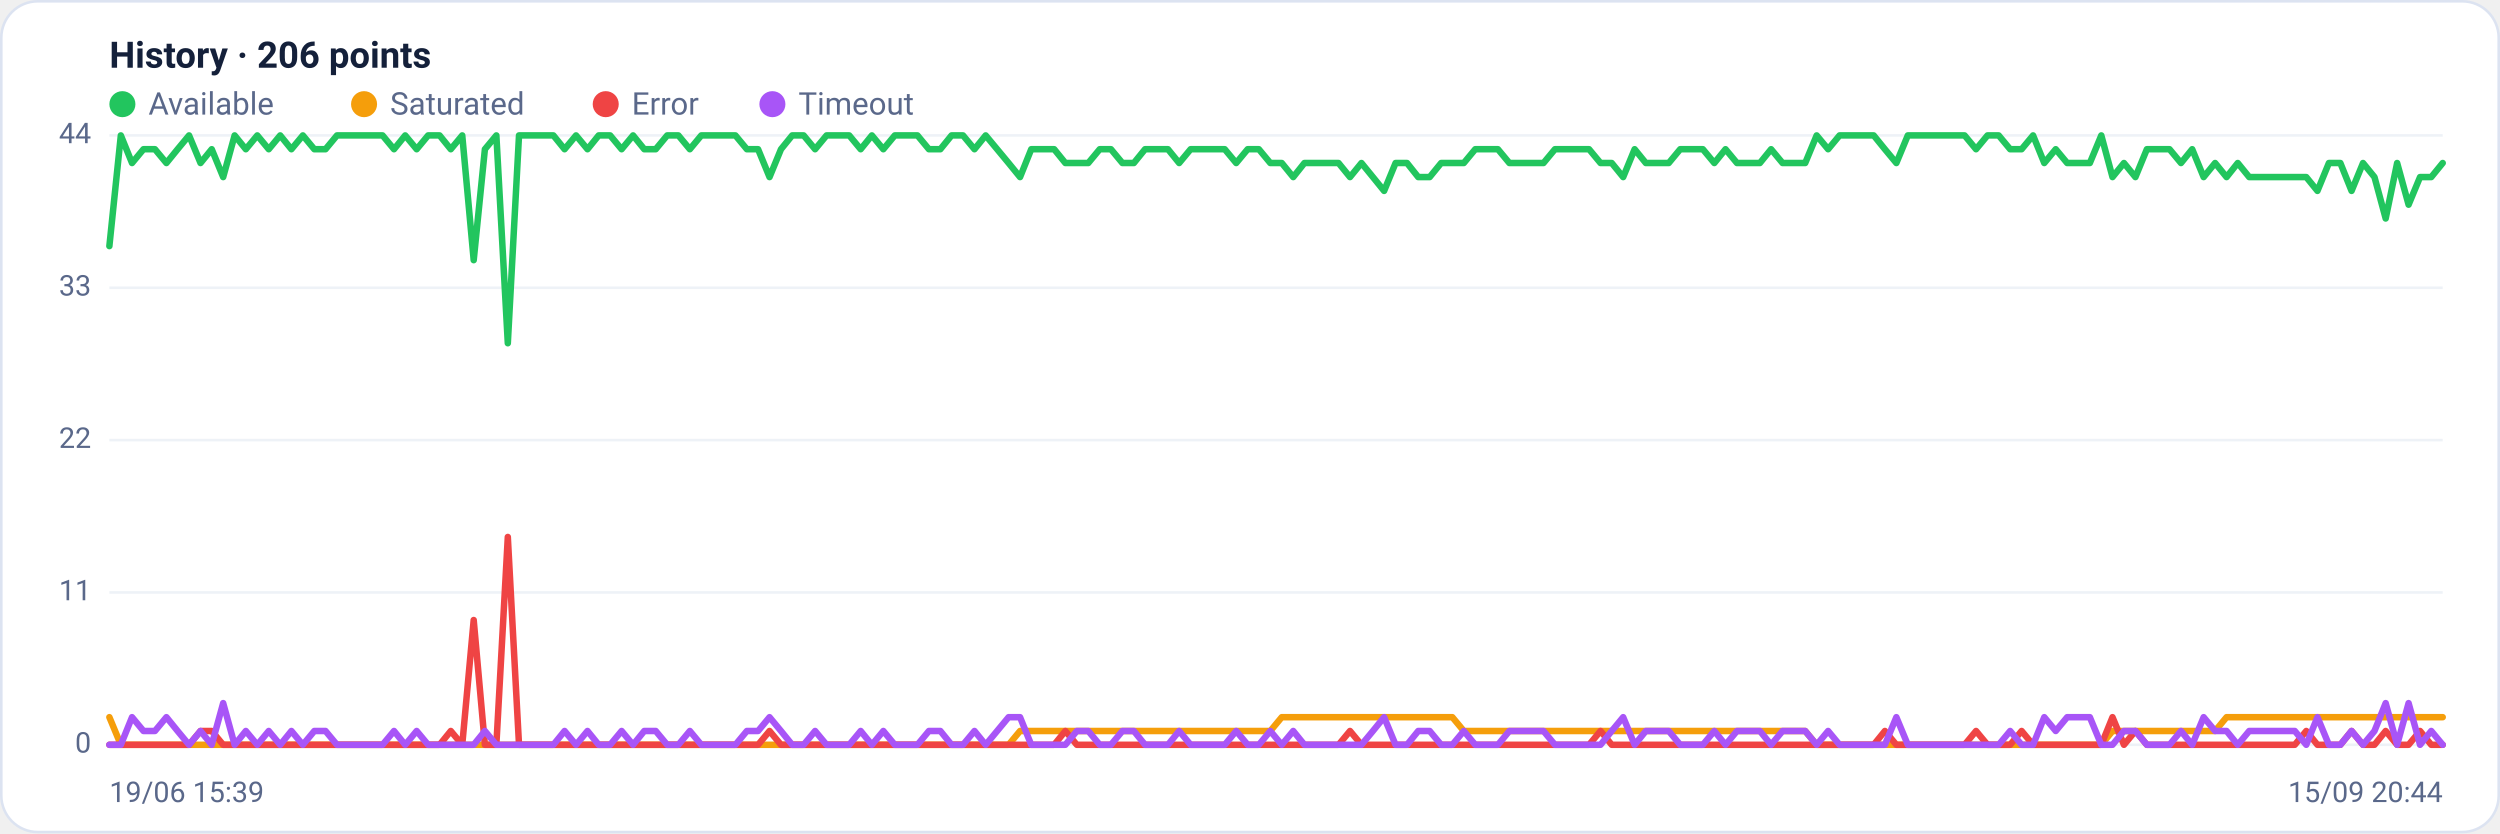
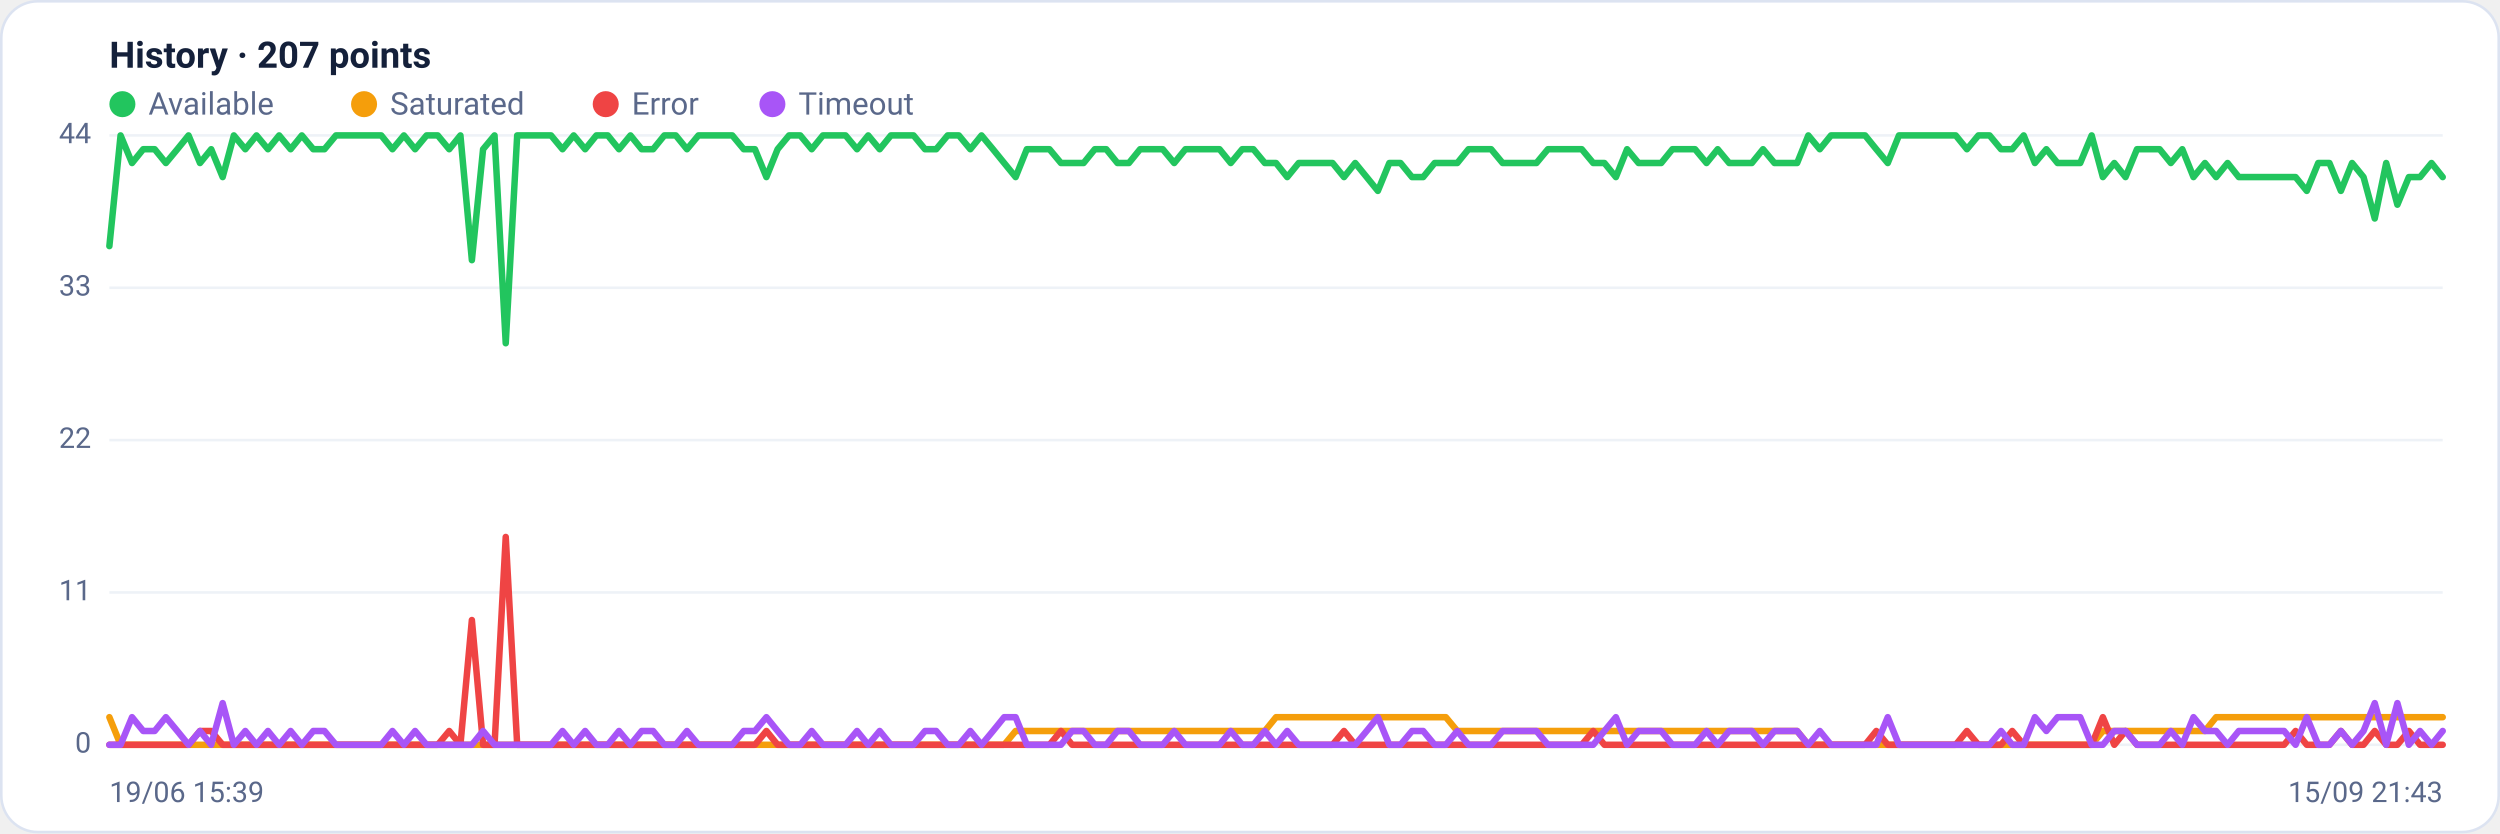
<svg xmlns="http://www.w3.org/2000/svg" viewBox="0 0 960 320" width="960" height="320" font-family="Segoe UI, system-ui, -apple-system, Roboto, Helvetica, Arial, sans-serif" role="img" aria-label="Availability history per region">
  <rect x="0.5" y="0.5" width="959" height="319" rx="14" fill="#ffffff" stroke="#dce3f1" />
-   <text x="42" y="26" font-size="14" font-weight="600" fill="#14203a">History · 206 points</text>
+   <text x="42" y="26" font-size="14" font-weight="600" fill="#14203a">History · 207 points</text>
  <circle cx="47" cy="40" r="5" fill="#22c55e" />
  <text x="57" y="44" font-size="12" fill="#5a688a">Available</text>
  <circle cx="139.8" cy="40" r="5" fill="#f59e0b" />
  <text x="149.8" y="44" font-size="12" fill="#5a688a">Saturated</text>
  <circle cx="232.6" cy="40" r="5" fill="#ef4444" />
  <text x="242.6" y="44" font-size="12" fill="#5a688a">Error</text>
  <circle cx="296.6" cy="40" r="5" fill="#a855f7" />
  <text x="306.6" y="44" font-size="12" fill="#5a688a">Timeout</text>
  <line x1="42" y1="286.0" x2="938" y2="286.0" stroke="#eef2f7" stroke-width="1" />
  <text x="35" y="289.0" text-anchor="end" font-size="11" fill="#5a688a">0</text>
  <line x1="42" y1="227.5" x2="938" y2="227.5" stroke="#eef2f7" stroke-width="1" />
  <text x="35" y="230.5" text-anchor="end" font-size="11" fill="#5a688a">11</text>
  <line x1="42" y1="169.0" x2="938" y2="169.0" stroke="#eef2f7" stroke-width="1" />
  <text x="35" y="172.0" text-anchor="end" font-size="11" fill="#5a688a">22</text>
  <line x1="42" y1="110.5" x2="938" y2="110.5" stroke="#eef2f7" stroke-width="1" />
  <text x="35" y="113.5" text-anchor="end" font-size="11" fill="#5a688a">33</text>
  <line x1="42" y1="52.0" x2="938" y2="52.0" stroke="#eef2f7" stroke-width="1" />
  <text x="35" y="55.0" text-anchor="end" font-size="11" fill="#5a688a">44</text>
-   <polyline fill="none" stroke="#22c55e" stroke-width="2.5" stroke-linejoin="round" stroke-linecap="round" points="42.0,94.5 46.4,52.0 50.7,62.6 55.1,57.3 59.5,57.3 63.9,62.6 68.2,57.3 72.6,52.0 77.0,62.6 81.3,57.3 85.7,68.0 90.1,52.0 94.4,57.3 98.8,52.0 103.2,57.3 107.6,52.0 111.9,57.3 116.3,52.0 120.7,57.3 125.0,57.3 129.4,52.0 133.8,52.0 138.2,52.0 142.5,52.0 146.9,52.0 151.3,57.3 155.6,52.0 160.0,57.3 164.4,52.0 168.8,52.0 173.1,57.3 177.5,52.0 181.9,99.9 186.2,57.3 190.6,52.0 195.0,131.8 199.3,52.0 203.7,52.0 208.1,52.0 212.5,52.0 216.8,57.3 221.2,52.0 225.6,57.3 229.9,52.0 234.3,52.0 238.7,57.3 243.1,52.0 247.4,57.3 251.8,57.3 256.2,52.0 260.5,52.0 264.9,57.3 269.3,52.0 273.6,52.0 278.0,52.0 282.4,52.0 286.8,57.3 291.1,57.3 295.5,68.0 299.9,57.3 304.2,52.0 308.6,52.0 313.0,57.3 317.4,52.0 321.7,52.0 326.1,52.0 330.5,57.3 334.8,52.0 339.2,57.3 343.6,52.0 348.0,52.0 352.3,52.0 356.7,57.3 361.1,57.3 365.4,52.0 369.8,52.0 374.2,57.3 378.5,52.0 382.9,57.3 387.3,62.6 391.7,68.0 396.0,57.3 400.4,57.3 404.8,57.3 409.1,62.6 413.5,62.6 417.9,62.6 422.3,57.3 426.6,57.3 431.0,62.6 435.4,62.6 439.7,57.3 444.1,57.3 448.5,57.3 452.8,62.6 457.2,57.3 461.6,57.3 466.0,57.3 470.3,57.3 474.7,62.6 479.1,57.3 483.4,57.3 487.8,62.6 492.2,62.6 496.6,68.0 500.9,62.6 505.3,62.6 509.7,62.6 514.0,62.6 518.4,68.0 522.8,62.6 527.2,68.0 531.5,73.3 535.9,62.6 540.3,62.6 544.6,68.0 549.0,68.0 553.4,62.6 557.7,62.6 562.1,62.6 566.5,57.3 570.9,57.3 575.2,57.3 579.6,62.6 584.0,62.6 588.3,62.6 592.7,62.6 597.1,57.3 601.5,57.3 605.8,57.3 610.2,57.3 614.6,62.6 618.9,62.6 623.3,68.0 627.7,57.3 632.0,62.6 636.4,62.6 640.8,62.6 645.2,57.3 649.5,57.3 653.9,57.3 658.3,62.6 662.6,57.3 667.0,62.6 671.4,62.6 675.8,62.6 680.1,57.3 684.5,62.6 688.9,62.6 693.2,62.6 697.6,52.0 702.0,57.3 706.4,52.0 710.7,52.0 715.1,52.0 719.5,52.0 723.8,57.3 728.2,62.6 732.6,52.0 736.9,52.0 741.3,52.0 745.7,52.0 750.1,52.0 754.4,52.0 758.8,57.3 763.2,52.0 767.5,52.0 771.9,57.3 776.3,57.3 780.7,52.0 785.0,62.6 789.4,57.3 793.8,62.6 798.1,62.6 802.5,62.6 806.9,52.0 811.2,68.0 815.6,62.6 820.0,68.0 824.4,57.3 828.7,57.3 833.1,57.3 837.5,62.6 841.8,57.3 846.2,68.0 850.6,62.6 855.0,68.0 859.3,62.6 863.7,68.0 868.1,68.0 872.4,68.0 876.8,68.0 881.2,68.0 885.6,68.0 889.9,73.3 894.3,62.6 898.7,62.6 903.0,73.3 907.4,62.6 911.8,68.0 916.1,83.9 920.5,62.6 924.9,78.6 929.3,68.0 933.6,68.0 938.0,62.6" />
-   <polyline fill="none" stroke="#f59e0b" stroke-width="2.5" stroke-linejoin="round" stroke-linecap="round" points="42.0,275.4 46.4,286.0 50.7,286.0 55.1,286.0 59.5,286.0 63.9,286.0 68.2,286.0 72.6,286.0 77.0,286.0 81.3,286.0 85.7,286.0 90.1,286.0 94.4,286.0 98.8,286.0 103.2,286.0 107.6,286.0 111.9,286.0 116.3,286.0 120.7,286.0 125.0,286.0 129.4,286.0 133.8,286.0 138.2,286.0 142.5,286.0 146.9,286.0 151.3,286.0 155.6,286.0 160.0,286.0 164.4,286.0 168.8,286.0 173.1,286.0 177.5,286.0 181.9,286.0 186.2,286.0 190.6,286.0 195.0,286.0 199.3,286.0 203.7,286.0 208.1,286.0 212.5,286.0 216.8,286.0 221.2,286.0 225.6,286.0 229.9,286.0 234.3,286.0 238.7,286.0 243.1,286.0 247.4,286.0 251.8,286.0 256.2,286.0 260.5,286.0 264.9,286.0 269.3,286.0 273.6,286.0 278.0,286.0 282.4,286.0 286.8,286.0 291.1,286.0 295.5,286.0 299.9,286.0 304.2,286.0 308.6,286.0 313.0,286.0 317.4,286.0 321.7,286.0 326.1,286.0 330.5,286.0 334.8,286.0 339.2,286.0 343.6,286.0 348.0,286.0 352.3,286.0 356.7,286.0 361.1,286.0 365.4,286.0 369.8,286.0 374.2,286.0 378.5,286.0 382.9,286.0 387.3,286.0 391.7,280.7 396.0,280.7 400.4,280.7 404.8,280.7 409.1,280.7 413.5,280.7 417.9,280.7 422.3,280.7 426.6,280.7 431.0,280.7 435.4,280.7 439.7,280.7 444.1,280.7 448.5,280.7 452.8,280.7 457.2,280.7 461.6,280.7 466.0,280.7 470.3,280.7 474.7,280.7 479.1,280.7 483.4,280.7 487.8,280.7 492.2,275.4 496.6,275.4 500.9,275.4 505.3,275.4 509.7,275.4 514.0,275.4 518.4,275.4 522.8,275.4 527.2,275.4 531.5,275.4 535.9,275.4 540.3,275.4 544.6,275.4 549.0,275.4 553.4,275.4 557.7,275.4 562.1,280.7 566.5,280.7 570.9,280.7 575.2,280.7 579.6,280.7 584.0,280.7 588.3,280.7 592.7,280.7 597.1,280.7 601.5,280.7 605.8,280.7 610.2,280.7 614.6,280.7 618.9,280.7 623.3,280.7 627.7,280.7 632.0,280.7 636.4,280.7 640.8,280.7 645.2,280.7 649.5,280.7 653.9,280.7 658.3,280.7 662.6,280.7 667.0,280.7 671.4,280.7 675.8,280.7 680.1,280.7 684.5,280.7 688.9,280.7 693.2,280.7 697.6,286.0 702.0,286.0 706.4,286.0 710.7,286.0 715.1,286.0 719.5,286.0 723.8,286.0 728.2,286.0 732.6,286.0 736.9,286.0 741.3,286.0 745.7,286.0 750.1,286.0 754.4,286.0 758.8,286.0 763.2,286.0 767.5,286.0 771.9,286.0 776.3,286.0 780.7,286.0 785.0,286.0 789.4,286.0 793.8,286.0 798.1,286.0 802.5,286.0 806.9,286.0 811.2,280.7 815.6,280.7 820.0,280.7 824.4,280.7 828.7,280.7 833.1,280.7 837.5,280.7 841.8,280.7 846.2,280.7 850.6,280.7 855.0,275.4 859.3,275.4 863.7,275.4 868.1,275.4 872.4,275.4 876.8,275.4 881.2,275.4 885.6,275.4 889.9,275.4 894.3,275.4 898.7,275.4 903.0,275.4 907.4,275.4 911.8,275.4 916.1,275.4 920.5,275.4 924.9,275.4 929.3,275.4 933.6,275.4 938.0,275.4" />
-   <polyline fill="none" stroke="#ef4444" stroke-width="2.5" stroke-linejoin="round" stroke-linecap="round" points="42.0,286.0 46.4,286.0 50.7,286.0 55.1,286.0 59.5,286.0 63.9,286.0 68.2,286.0 72.6,286.0 77.0,280.7 81.3,280.7 85.7,286.0 90.1,286.0 94.4,286.0 98.8,286.0 103.2,286.0 107.6,286.0 111.9,286.0 116.3,286.0 120.7,286.0 125.0,286.0 129.4,286.0 133.8,286.0 138.2,286.0 142.5,286.0 146.9,286.0 151.3,286.0 155.6,286.0 160.0,286.0 164.4,286.0 168.8,286.0 173.1,280.7 177.5,286.0 181.9,238.1 186.2,286.0 190.6,286.0 195.0,206.2 199.3,286.0 203.7,286.0 208.1,286.0 212.5,286.0 216.8,286.0 221.2,286.0 225.6,286.0 229.9,286.0 234.3,286.0 238.7,286.0 243.1,286.0 247.4,286.0 251.8,286.0 256.2,286.0 260.5,286.0 264.9,286.0 269.3,286.0 273.6,286.0 278.0,286.0 282.4,286.0 286.8,286.0 291.1,286.0 295.5,280.7 299.9,286.0 304.2,286.0 308.6,286.0 313.0,286.0 317.4,286.0 321.7,286.0 326.1,286.0 330.5,286.0 334.8,286.0 339.2,286.0 343.6,286.0 348.0,286.0 352.3,286.0 356.7,286.0 361.1,286.0 365.4,286.0 369.8,286.0 374.2,286.0 378.5,286.0 382.9,286.0 387.3,286.0 391.7,286.0 396.0,286.0 400.4,286.0 404.8,286.0 409.1,280.7 413.5,286.0 417.9,286.0 422.3,286.0 426.6,286.0 431.0,286.0 435.4,286.0 439.7,286.0 444.1,286.0 448.5,286.0 452.8,286.0 457.2,286.0 461.6,286.0 466.0,286.0 470.3,286.0 474.7,286.0 479.1,286.0 483.4,286.0 487.8,286.0 492.2,286.0 496.6,286.0 500.9,286.0 505.3,286.0 509.7,286.0 514.0,286.0 518.4,280.7 522.8,286.0 527.2,286.0 531.5,286.0 535.9,286.0 540.3,286.0 544.6,286.0 549.0,286.0 553.4,286.0 557.7,286.0 562.1,286.0 566.5,286.0 570.9,286.0 575.2,286.0 579.6,286.0 584.0,286.0 588.3,286.0 592.7,286.0 597.1,286.0 601.5,286.0 605.8,286.0 610.2,286.0 614.6,280.7 618.9,286.0 623.3,286.0 627.7,286.0 632.0,286.0 636.4,286.0 640.8,286.0 645.2,286.0 649.5,286.0 653.9,286.0 658.3,286.0 662.6,286.0 667.0,286.0 671.4,286.0 675.8,286.0 680.1,286.0 684.5,286.0 688.9,286.0 693.2,286.0 697.6,286.0 702.0,286.0 706.4,286.0 710.7,286.0 715.1,286.0 719.5,286.0 723.8,280.7 728.2,286.0 732.6,286.0 736.9,286.0 741.3,286.0 745.7,286.0 750.1,286.0 754.4,286.0 758.8,280.7 763.2,286.0 767.5,286.0 771.9,286.0 776.3,280.7 780.7,286.0 785.0,286.0 789.4,286.0 793.8,286.0 798.1,286.0 802.5,286.0 806.9,286.0 811.2,275.4 815.6,286.0 820.0,280.7 824.4,286.0 828.7,286.0 833.1,286.0 837.5,286.0 841.8,286.0 846.2,286.0 850.6,286.0 855.0,286.0 859.3,286.0 863.7,286.0 868.1,286.0 872.4,286.0 876.8,286.0 881.2,286.0 885.6,280.7 889.9,286.0 894.3,286.0 898.7,286.0 903.0,280.7 907.4,286.0 911.8,286.0 916.1,280.7 920.5,286.0 924.9,286.0 929.3,280.7 933.6,286.0 938.0,286.0" />
-   <polyline fill="none" stroke="#a855f7" stroke-width="2.5" stroke-linejoin="round" stroke-linecap="round" points="42.0,286.0 46.4,286.0 50.7,275.4 55.1,280.7 59.5,280.7 63.9,275.4 68.2,280.7 72.6,286.0 77.0,280.7 81.3,286.0 85.7,270.0 90.1,286.0 94.4,280.7 98.8,286.0 103.2,280.7 107.6,286.0 111.9,280.7 116.3,286.0 120.7,280.7 125.0,280.7 129.4,286.0 133.8,286.0 138.2,286.0 142.5,286.0 146.9,286.0 151.3,280.7 155.6,286.0 160.0,280.7 164.4,286.0 168.8,286.0 173.1,286.0 177.5,286.0 181.9,286.0 186.2,280.7 190.6,286.0 195.0,286.0 199.3,286.0 203.7,286.0 208.1,286.0 212.5,286.0 216.8,280.7 221.2,286.0 225.6,280.7 229.9,286.0 234.3,286.0 238.7,280.7 243.1,286.0 247.4,280.7 251.8,280.7 256.2,286.0 260.5,286.0 264.9,280.7 269.3,286.0 273.6,286.0 278.0,286.0 282.4,286.0 286.8,280.7 291.1,280.7 295.5,275.4 299.9,280.7 304.2,286.0 308.6,286.0 313.0,280.7 317.4,286.0 321.7,286.0 326.1,286.0 330.5,280.7 334.8,286.0 339.2,280.7 343.6,286.0 348.0,286.0 352.3,286.0 356.7,280.7 361.1,280.7 365.4,286.0 369.8,286.0 374.2,280.7 378.5,286.0 382.9,280.7 387.3,275.4 391.7,275.4 396.0,286.0 400.4,286.0 404.8,286.0 409.1,286.0 413.5,280.7 417.9,280.7 422.3,286.0 426.6,286.0 431.0,280.7 435.4,280.7 439.7,286.0 444.1,286.0 448.5,286.0 452.8,280.7 457.2,286.0 461.6,286.0 466.0,286.0 470.3,286.0 474.7,280.7 479.1,286.0 483.4,286.0 487.8,280.7 492.2,286.0 496.6,280.7 500.9,286.0 505.3,286.0 509.7,286.0 514.0,286.0 518.4,286.0 522.8,286.0 527.2,280.7 531.5,275.4 535.9,286.0 540.3,286.0 544.6,280.7 549.0,280.7 553.4,286.0 557.7,286.0 562.1,280.7 566.5,286.0 570.9,286.0 575.2,286.0 579.6,280.7 584.0,280.7 588.3,280.7 592.7,280.7 597.1,286.0 601.5,286.0 605.8,286.0 610.2,286.0 614.6,286.0 618.9,280.7 623.3,275.4 627.7,286.0 632.0,280.7 636.4,280.7 640.8,280.7 645.2,286.0 649.5,286.0 653.9,286.0 658.3,280.7 662.6,286.0 667.0,280.7 671.4,280.7 675.8,280.7 680.1,286.0 684.5,280.7 688.9,280.7 693.2,280.7 697.6,286.0 702.0,280.7 706.4,286.0 710.7,286.0 715.1,286.0 719.5,286.0 723.8,286.0 728.2,275.4 732.6,286.0 736.9,286.0 741.3,286.0 745.7,286.0 750.1,286.0 754.4,286.0 758.8,286.0 763.2,286.0 767.5,286.0 771.9,280.7 776.3,286.0 780.7,286.0 785.0,275.4 789.4,280.7 793.8,275.4 798.1,275.4 802.5,275.4 806.9,286.0 811.2,286.0 815.6,280.7 820.0,280.7 824.4,286.0 828.7,286.0 833.1,286.0 837.5,280.7 841.8,286.0 846.2,275.4 850.6,280.7 855.0,280.7 859.3,286.0 863.7,280.7 868.1,280.7 872.4,280.7 876.8,280.7 881.2,280.7 885.6,286.0 889.9,275.4 894.3,286.0 898.7,286.0 903.0,280.7 907.4,286.0 911.8,280.7 916.1,270.0 920.5,286.0 924.9,270.0 929.3,286.0 933.6,280.7 938.0,286.0" />
+   <polyline fill="none" stroke="#22c55e" stroke-width="2.5" stroke-linejoin="round" stroke-linecap="round" points="42.0,94.5 46.3,52.0 50.7,62.6 55.0,57.3 59.4,57.3 63.7,62.6 68.1,57.3 72.4,52.0 76.8,62.6 81.1,57.3 85.5,68.0 89.8,52.0 94.2,57.3 98.5,52.0 102.9,57.3 107.2,52.0 111.6,57.3 115.9,52.0 120.3,57.3 124.6,57.3 129.0,52.0 133.3,52.0 137.7,52.0 142.0,52.0 146.4,52.0 150.7,57.3 155.1,52.0 159.4,57.3 163.8,52.0 168.1,52.0 172.5,57.3 176.8,52.0 181.2,99.9 185.5,57.3 189.9,52.0 194.2,131.8 198.6,52.0 202.9,52.0 207.3,52.0 211.6,52.0 216.0,57.3 220.3,52.0 224.7,57.3 229.0,52.0 233.4,52.0 237.7,57.3 242.1,52.0 246.4,57.3 250.8,57.3 255.1,52.0 259.5,52.0 263.8,57.3 268.2,52.0 272.5,52.0 276.9,52.0 281.2,52.0 285.6,57.3 289.9,57.3 294.3,68.0 298.6,57.3 303.0,52.0 307.3,52.0 311.7,57.3 316.0,52.0 320.4,52.0 324.7,52.0 329.1,57.3 333.4,52.0 337.8,57.3 342.1,52.0 346.5,52.0 350.8,52.0 355.2,57.3 359.5,57.3 363.9,52.0 368.2,52.0 372.6,57.3 376.9,52.0 381.3,57.3 385.6,62.6 390.0,68.0 394.3,57.3 398.7,57.3 403.0,57.3 407.4,62.6 411.7,62.6 416.1,62.6 420.4,57.3 424.8,57.3 429.1,62.6 433.5,62.6 437.8,57.3 442.2,57.3 446.5,57.3 450.9,62.6 455.2,57.3 459.6,57.3 463.9,57.3 468.3,57.3 472.6,62.6 477.0,57.3 481.3,57.3 485.7,62.6 490.0,62.6 494.3,68.0 498.7,62.6 503.0,62.6 507.4,62.6 511.7,62.6 516.1,68.0 520.4,62.6 524.8,68.0 529.1,73.3 533.5,62.6 537.8,62.6 542.2,68.0 546.5,68.0 550.9,62.6 555.2,62.6 559.6,62.6 563.9,57.3 568.3,57.3 572.6,57.3 577.0,62.6 581.3,62.6 585.7,62.6 590.0,62.6 594.4,57.3 598.7,57.3 603.1,57.3 607.4,57.3 611.8,62.6 616.1,62.6 620.5,68.0 624.8,57.3 629.2,62.6 633.5,62.6 637.9,62.6 642.2,57.3 646.6,57.3 650.9,57.3 655.3,62.6 659.6,57.3 664.0,62.6 668.3,62.6 672.7,62.6 677.0,57.3 681.4,62.6 685.7,62.6 690.1,62.6 694.4,52.0 698.8,57.3 703.1,52.0 707.5,52.0 711.8,52.0 716.2,52.0 720.5,57.3 724.9,62.6 729.2,52.0 733.6,52.0 737.9,52.0 742.3,52.0 746.6,52.0 751.0,52.0 755.3,57.3 759.7,52.0 764.0,52.0 768.4,57.3 772.7,57.3 777.1,52.0 781.4,62.6 785.8,57.3 790.1,62.6 794.5,62.6 798.8,62.6 803.2,52.0 807.5,68.0 811.9,62.6 816.2,68.0 820.6,57.3 824.9,57.3 829.3,57.3 833.6,62.6 838.0,57.3 842.3,68.0 846.7,62.6 851.0,68.0 855.4,62.6 859.7,68.0 864.1,68.0 868.4,68.0 872.8,68.0 877.1,68.0 881.5,68.0 885.8,73.3 890.2,62.6 894.5,62.6 898.9,73.3 903.2,62.6 907.6,68.0 911.9,83.9 916.3,62.6 920.6,78.6 925.0,68.0 929.3,68.0 933.7,62.6 938.0,68.0" />
+   <polyline fill="none" stroke="#f59e0b" stroke-width="2.5" stroke-linejoin="round" stroke-linecap="round" points="42.0,275.4 46.3,286.0 50.7,286.0 55.0,286.0 59.4,286.0 63.7,286.0 68.1,286.0 72.4,286.0 76.8,286.0 81.1,286.0 85.5,286.0 89.8,286.0 94.2,286.0 98.5,286.0 102.9,286.0 107.2,286.0 111.6,286.0 115.9,286.0 120.3,286.0 124.6,286.0 129.0,286.0 133.3,286.0 137.7,286.0 142.0,286.0 146.4,286.0 150.7,286.0 155.1,286.0 159.4,286.0 163.8,286.0 168.1,286.0 172.5,286.0 176.8,286.0 181.2,286.0 185.5,286.0 189.9,286.0 194.2,286.0 198.6,286.0 202.9,286.0 207.3,286.0 211.6,286.0 216.0,286.0 220.3,286.0 224.7,286.0 229.0,286.0 233.4,286.0 237.7,286.0 242.1,286.0 246.4,286.0 250.8,286.0 255.1,286.0 259.5,286.0 263.8,286.0 268.2,286.0 272.5,286.0 276.9,286.0 281.2,286.0 285.6,286.0 289.9,286.0 294.3,286.0 298.6,286.0 303.0,286.0 307.3,286.0 311.7,286.0 316.0,286.0 320.4,286.0 324.7,286.0 329.1,286.0 333.4,286.0 337.8,286.0 342.1,286.0 346.5,286.0 350.8,286.0 355.2,286.0 359.5,286.0 363.9,286.0 368.2,286.0 372.6,286.0 376.9,286.0 381.3,286.0 385.6,286.0 390.0,280.7 394.3,280.7 398.7,280.7 403.0,280.7 407.4,280.7 411.7,280.7 416.1,280.7 420.4,280.7 424.8,280.7 429.1,280.7 433.5,280.7 437.8,280.7 442.2,280.7 446.5,280.7 450.9,280.7 455.2,280.7 459.6,280.7 463.9,280.7 468.3,280.7 472.6,280.7 477.0,280.7 481.3,280.7 485.7,280.7 490.0,275.4 494.3,275.4 498.7,275.4 503.0,275.4 507.4,275.4 511.7,275.4 516.1,275.4 520.4,275.4 524.8,275.4 529.1,275.4 533.5,275.4 537.8,275.4 542.2,275.4 546.5,275.4 550.9,275.4 555.2,275.4 559.6,280.7 563.9,280.7 568.3,280.7 572.6,280.7 577.0,280.7 581.3,280.7 585.7,280.7 590.0,280.7 594.4,280.7 598.7,280.7 603.1,280.7 607.4,280.7 611.8,280.7 616.1,280.7 620.5,280.7 624.8,280.7 629.2,280.7 633.5,280.7 637.9,280.7 642.2,280.7 646.6,280.7 650.9,280.7 655.3,280.7 659.6,280.7 664.0,280.7 668.3,280.7 672.7,280.7 677.0,280.7 681.4,280.7 685.7,280.7 690.1,280.7 694.4,286.0 698.8,286.0 703.1,286.0 707.5,286.0 711.8,286.0 716.2,286.0 720.5,286.0 724.9,286.0 729.2,286.0 733.6,286.0 737.9,286.0 742.3,286.0 746.6,286.0 751.0,286.0 755.3,286.0 759.7,286.0 764.0,286.0 768.4,286.0 772.7,286.0 777.1,286.0 781.4,286.0 785.8,286.0 790.1,286.0 794.5,286.0 798.8,286.0 803.2,286.0 807.5,280.7 811.9,280.7 816.2,280.7 820.6,280.7 824.9,280.7 829.3,280.7 833.6,280.7 838.0,280.7 842.3,280.7 846.7,280.7 851.0,275.4 855.4,275.4 859.7,275.4 864.1,275.4 868.4,275.4 872.8,275.4 877.1,275.4 881.5,275.4 885.8,275.4 890.2,275.4 894.5,275.4 898.9,275.4 903.2,275.4 907.6,275.4 911.9,275.4 916.3,275.4 920.6,275.4 925.0,275.4 929.3,275.4 933.7,275.4 938.0,275.4" />
+   <polyline fill="none" stroke="#ef4444" stroke-width="2.5" stroke-linejoin="round" stroke-linecap="round" points="42.0,286.0 46.3,286.0 50.7,286.0 55.0,286.0 59.4,286.0 63.7,286.0 68.1,286.0 72.4,286.0 76.8,280.7 81.1,280.7 85.5,286.0 89.8,286.0 94.2,286.0 98.5,286.0 102.9,286.0 107.2,286.0 111.6,286.0 115.9,286.0 120.3,286.0 124.6,286.0 129.0,286.0 133.3,286.0 137.7,286.0 142.0,286.0 146.4,286.0 150.7,286.0 155.1,286.0 159.4,286.0 163.8,286.0 168.1,286.0 172.5,280.7 176.8,286.0 181.2,238.1 185.5,286.0 189.9,286.0 194.2,206.2 198.6,286.0 202.9,286.0 207.3,286.0 211.6,286.0 216.0,286.0 220.3,286.0 224.7,286.0 229.0,286.0 233.4,286.0 237.7,286.0 242.1,286.0 246.4,286.0 250.8,286.0 255.1,286.0 259.5,286.0 263.8,286.0 268.2,286.0 272.5,286.0 276.9,286.0 281.2,286.0 285.6,286.0 289.9,286.0 294.3,280.7 298.6,286.0 303.0,286.0 307.3,286.0 311.7,286.0 316.0,286.0 320.4,286.0 324.7,286.0 329.1,286.0 333.4,286.0 337.8,286.0 342.1,286.0 346.5,286.0 350.8,286.0 355.2,286.0 359.5,286.0 363.9,286.0 368.2,286.0 372.6,286.0 376.9,286.0 381.3,286.0 385.6,286.0 390.0,286.0 394.3,286.0 398.7,286.0 403.0,286.0 407.4,280.7 411.7,286.0 416.1,286.0 420.4,286.0 424.8,286.0 429.1,286.0 433.5,286.0 437.8,286.0 442.2,286.0 446.5,286.0 450.9,286.0 455.2,286.0 459.6,286.0 463.9,286.0 468.3,286.0 472.6,286.0 477.0,286.0 481.3,286.0 485.7,286.0 490.0,286.0 494.3,286.0 498.7,286.0 503.0,286.0 507.4,286.0 511.7,286.0 516.1,280.7 520.4,286.0 524.8,286.0 529.1,286.0 533.5,286.0 537.8,286.0 542.2,286.0 546.5,286.0 550.9,286.0 555.2,286.0 559.6,286.0 563.9,286.0 568.3,286.0 572.6,286.0 577.0,286.0 581.3,286.0 585.7,286.0 590.0,286.0 594.4,286.0 598.7,286.0 603.1,286.0 607.4,286.0 611.8,280.7 616.1,286.0 620.5,286.0 624.8,286.0 629.2,286.0 633.5,286.0 637.9,286.0 642.2,286.0 646.6,286.0 650.9,286.0 655.3,286.0 659.6,286.0 664.0,286.0 668.3,286.0 672.7,286.0 677.0,286.0 681.4,286.0 685.7,286.0 690.1,286.0 694.4,286.0 698.8,286.0 703.1,286.0 707.5,286.0 711.8,286.0 716.2,286.0 720.5,280.7 724.9,286.0 729.2,286.0 733.6,286.0 737.9,286.0 742.3,286.0 746.6,286.0 751.0,286.0 755.3,280.7 759.7,286.0 764.0,286.0 768.4,286.0 772.7,280.7 777.1,286.0 781.4,286.0 785.8,286.0 790.1,286.0 794.5,286.0 798.8,286.0 803.2,286.0 807.5,275.4 811.9,286.0 816.2,280.7 820.6,286.0 824.9,286.0 829.3,286.0 833.6,286.0 838.0,286.0 842.3,286.0 846.7,286.0 851.0,286.0 855.4,286.0 859.7,286.0 864.1,286.0 868.4,286.0 872.8,286.0 877.1,286.0 881.5,280.7 885.8,286.0 890.2,286.0 894.5,286.0 898.9,280.7 903.2,286.0 907.6,286.0 911.9,280.7 916.3,286.0 920.6,286.0 925.0,280.7 929.3,286.0 933.7,286.0 938.0,286.0" />
+   <polyline fill="none" stroke="#a855f7" stroke-width="2.5" stroke-linejoin="round" stroke-linecap="round" points="42.0,286.0 46.3,286.0 50.7,275.4 55.0,280.7 59.4,280.7 63.7,275.4 68.1,280.7 72.4,286.0 76.8,280.7 81.1,286.0 85.5,270.0 89.8,286.0 94.2,280.7 98.5,286.0 102.9,280.7 107.2,286.0 111.6,280.7 115.9,286.0 120.3,280.7 124.6,280.7 129.0,286.0 133.3,286.0 137.7,286.0 142.0,286.0 146.4,286.0 150.7,280.7 155.1,286.0 159.4,280.7 163.8,286.0 168.1,286.0 172.5,286.0 176.8,286.0 181.2,286.0 185.5,280.7 189.9,286.0 194.2,286.0 198.6,286.0 202.9,286.0 207.3,286.0 211.6,286.0 216.0,280.7 220.3,286.0 224.7,280.7 229.0,286.0 233.4,286.0 237.7,280.7 242.1,286.0 246.4,280.7 250.8,280.7 255.1,286.0 259.5,286.0 263.8,280.7 268.2,286.0 272.5,286.0 276.9,286.0 281.2,286.0 285.6,280.7 289.9,280.7 294.3,275.4 298.6,280.7 303.0,286.0 307.3,286.0 311.7,280.7 316.0,286.0 320.4,286.0 324.7,286.0 329.1,280.7 333.4,286.0 337.8,280.7 342.1,286.0 346.5,286.0 350.8,286.0 355.2,280.7 359.5,280.7 363.9,286.0 368.2,286.0 372.6,280.7 376.9,286.0 381.3,280.7 385.6,275.4 390.0,275.4 394.3,286.0 398.7,286.0 403.0,286.0 407.4,286.0 411.7,280.7 416.1,280.7 420.4,286.0 424.8,286.0 429.1,280.7 433.5,280.7 437.8,286.0 442.2,286.0 446.5,286.0 450.9,280.7 455.2,286.0 459.6,286.0 463.9,286.0 468.3,286.0 472.6,280.7 477.0,286.0 481.3,286.0 485.7,280.7 490.0,286.0 494.3,280.7 498.7,286.0 503.0,286.0 507.4,286.0 511.7,286.0 516.1,286.0 520.4,286.0 524.8,280.7 529.1,275.4 533.5,286.0 537.8,286.0 542.2,280.7 546.5,280.7 550.9,286.0 555.2,286.0 559.6,280.7 563.9,286.0 568.3,286.0 572.6,286.0 577.0,280.7 581.3,280.7 585.7,280.7 590.0,280.7 594.4,286.0 598.7,286.0 603.1,286.0 607.4,286.0 611.8,286.0 616.1,280.7 620.5,275.4 624.8,286.0 629.2,280.7 633.5,280.7 637.9,280.7 642.2,286.0 646.6,286.0 650.9,286.0 655.3,280.7 659.6,286.0 664.0,280.7 668.3,280.7 672.7,280.7 677.0,286.0 681.4,280.7 685.7,280.7 690.1,280.7 694.4,286.0 698.8,280.7 703.1,286.0 707.5,286.0 711.8,286.0 716.2,286.0 720.5,286.0 724.9,275.4 729.2,286.0 733.6,286.0 737.9,286.0 742.3,286.0 746.6,286.0 751.0,286.0 755.3,286.0 759.7,286.0 764.0,286.0 768.4,280.7 772.7,286.0 777.1,286.0 781.4,275.4 785.8,280.7 790.1,275.4 794.5,275.4 798.8,275.4 803.2,286.0 807.5,286.0 811.9,280.7 816.2,280.7 820.6,286.0 824.9,286.0 829.3,286.0 833.6,280.7 838.0,286.0 842.3,275.4 846.7,280.7 851.0,280.7 855.4,286.0 859.7,280.7 864.1,280.7 868.4,280.7 872.8,280.7 877.1,280.7 881.5,286.0 885.8,275.4 890.2,286.0 894.5,286.0 898.9,280.7 903.2,286.0 907.6,280.7 911.9,270.0 916.3,286.0 920.6,270.0 925.0,286.0 929.3,280.7 933.7,286.0 938.0,280.7" />
  <text x="42" y="308" font-size="11" fill="#5a688a">19/06 15:39</text>
-   <text x="938" y="308" text-anchor="end" font-size="11" fill="#5a688a">15/09 20:44</text>
+   <text x="938" y="308" text-anchor="end" font-size="11" fill="#5a688a">15/09 21:43</text>
</svg>
